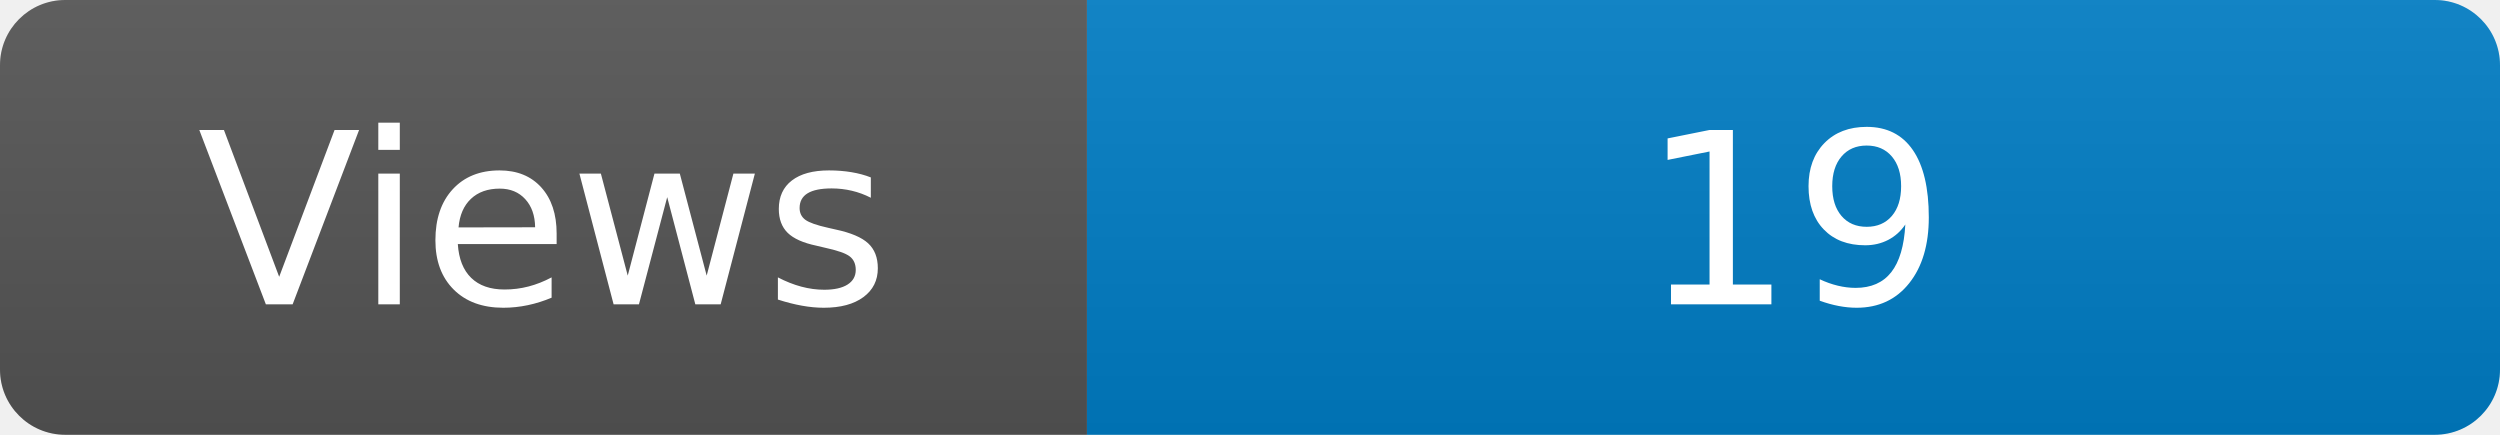
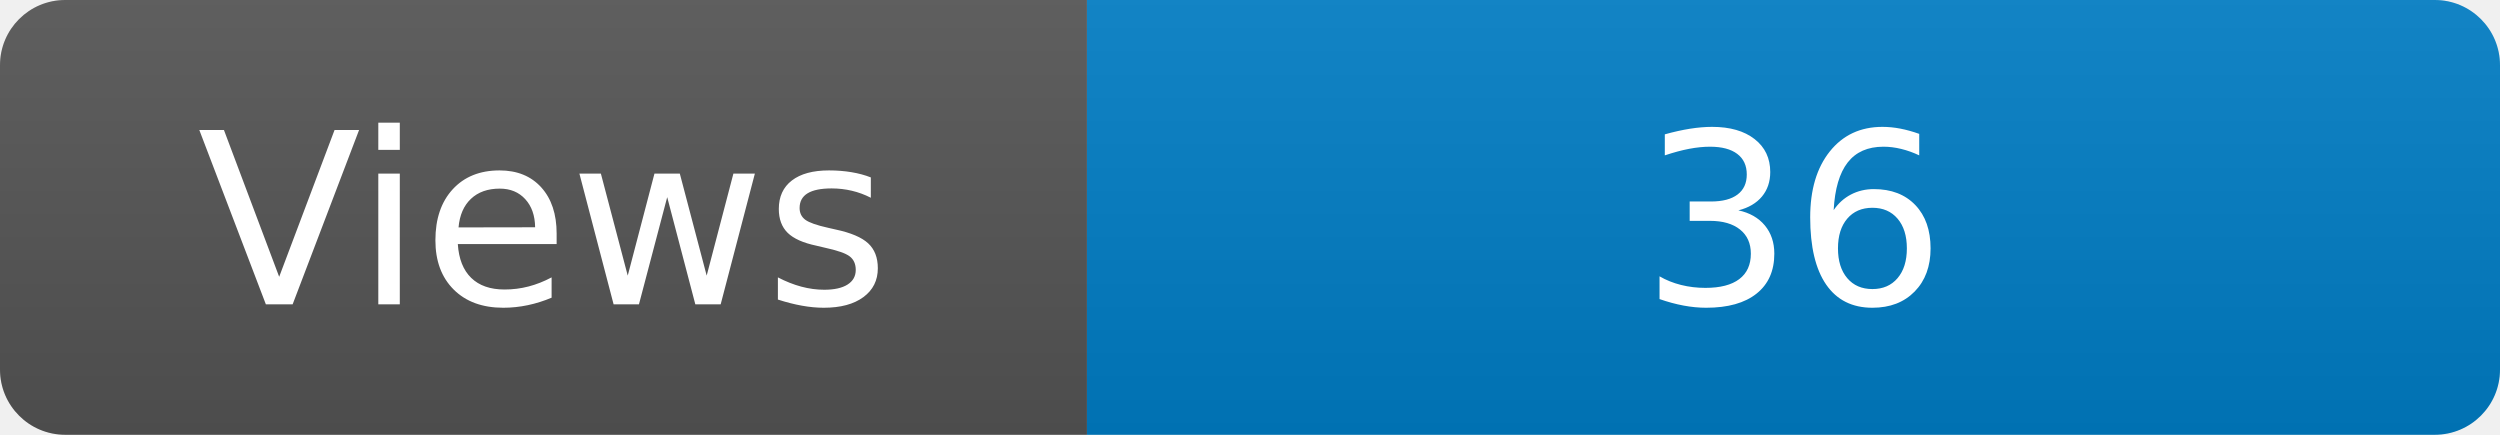
<svg xmlns="http://www.w3.org/2000/svg" width="115" height="20" role="img" aria-label="Maintained?: yes">
  <linearGradient id="s" x2="0" y2="100%">
    <stop offset="0" stop-color="#bbb" stop-opacity=".1" />
    <stop offset="1" stop-opacity=".1" />
  </linearGradient>
  <clipPath id="r">
    <rect width="115" height="20" rx="3" fill="#fff" />
  </clipPath>
  <g clip-path="url(#r)">
    <rect width="50" height="20" fill="#555" />
    <rect x="50" width="160" height="20" fill="#007ec6" />
    <rect width="115" height="20" fill="url(#s)" />
  </g>
  <g fill="#fff" text-anchor="middle" font-family="Verdana,Geneva,DejaVu Sans,sans-serif" font-size="110">
    <text x="250" y="140" transform="scale(.1)" fill="#fff">Views</text>
-     <text x="825" y="140" transform="scale(.1)" fill="#fff">19</text>
+     <text x="825" y="140" transform="scale(.1)" fill="#fff">36</text>
  </g>
</svg>
